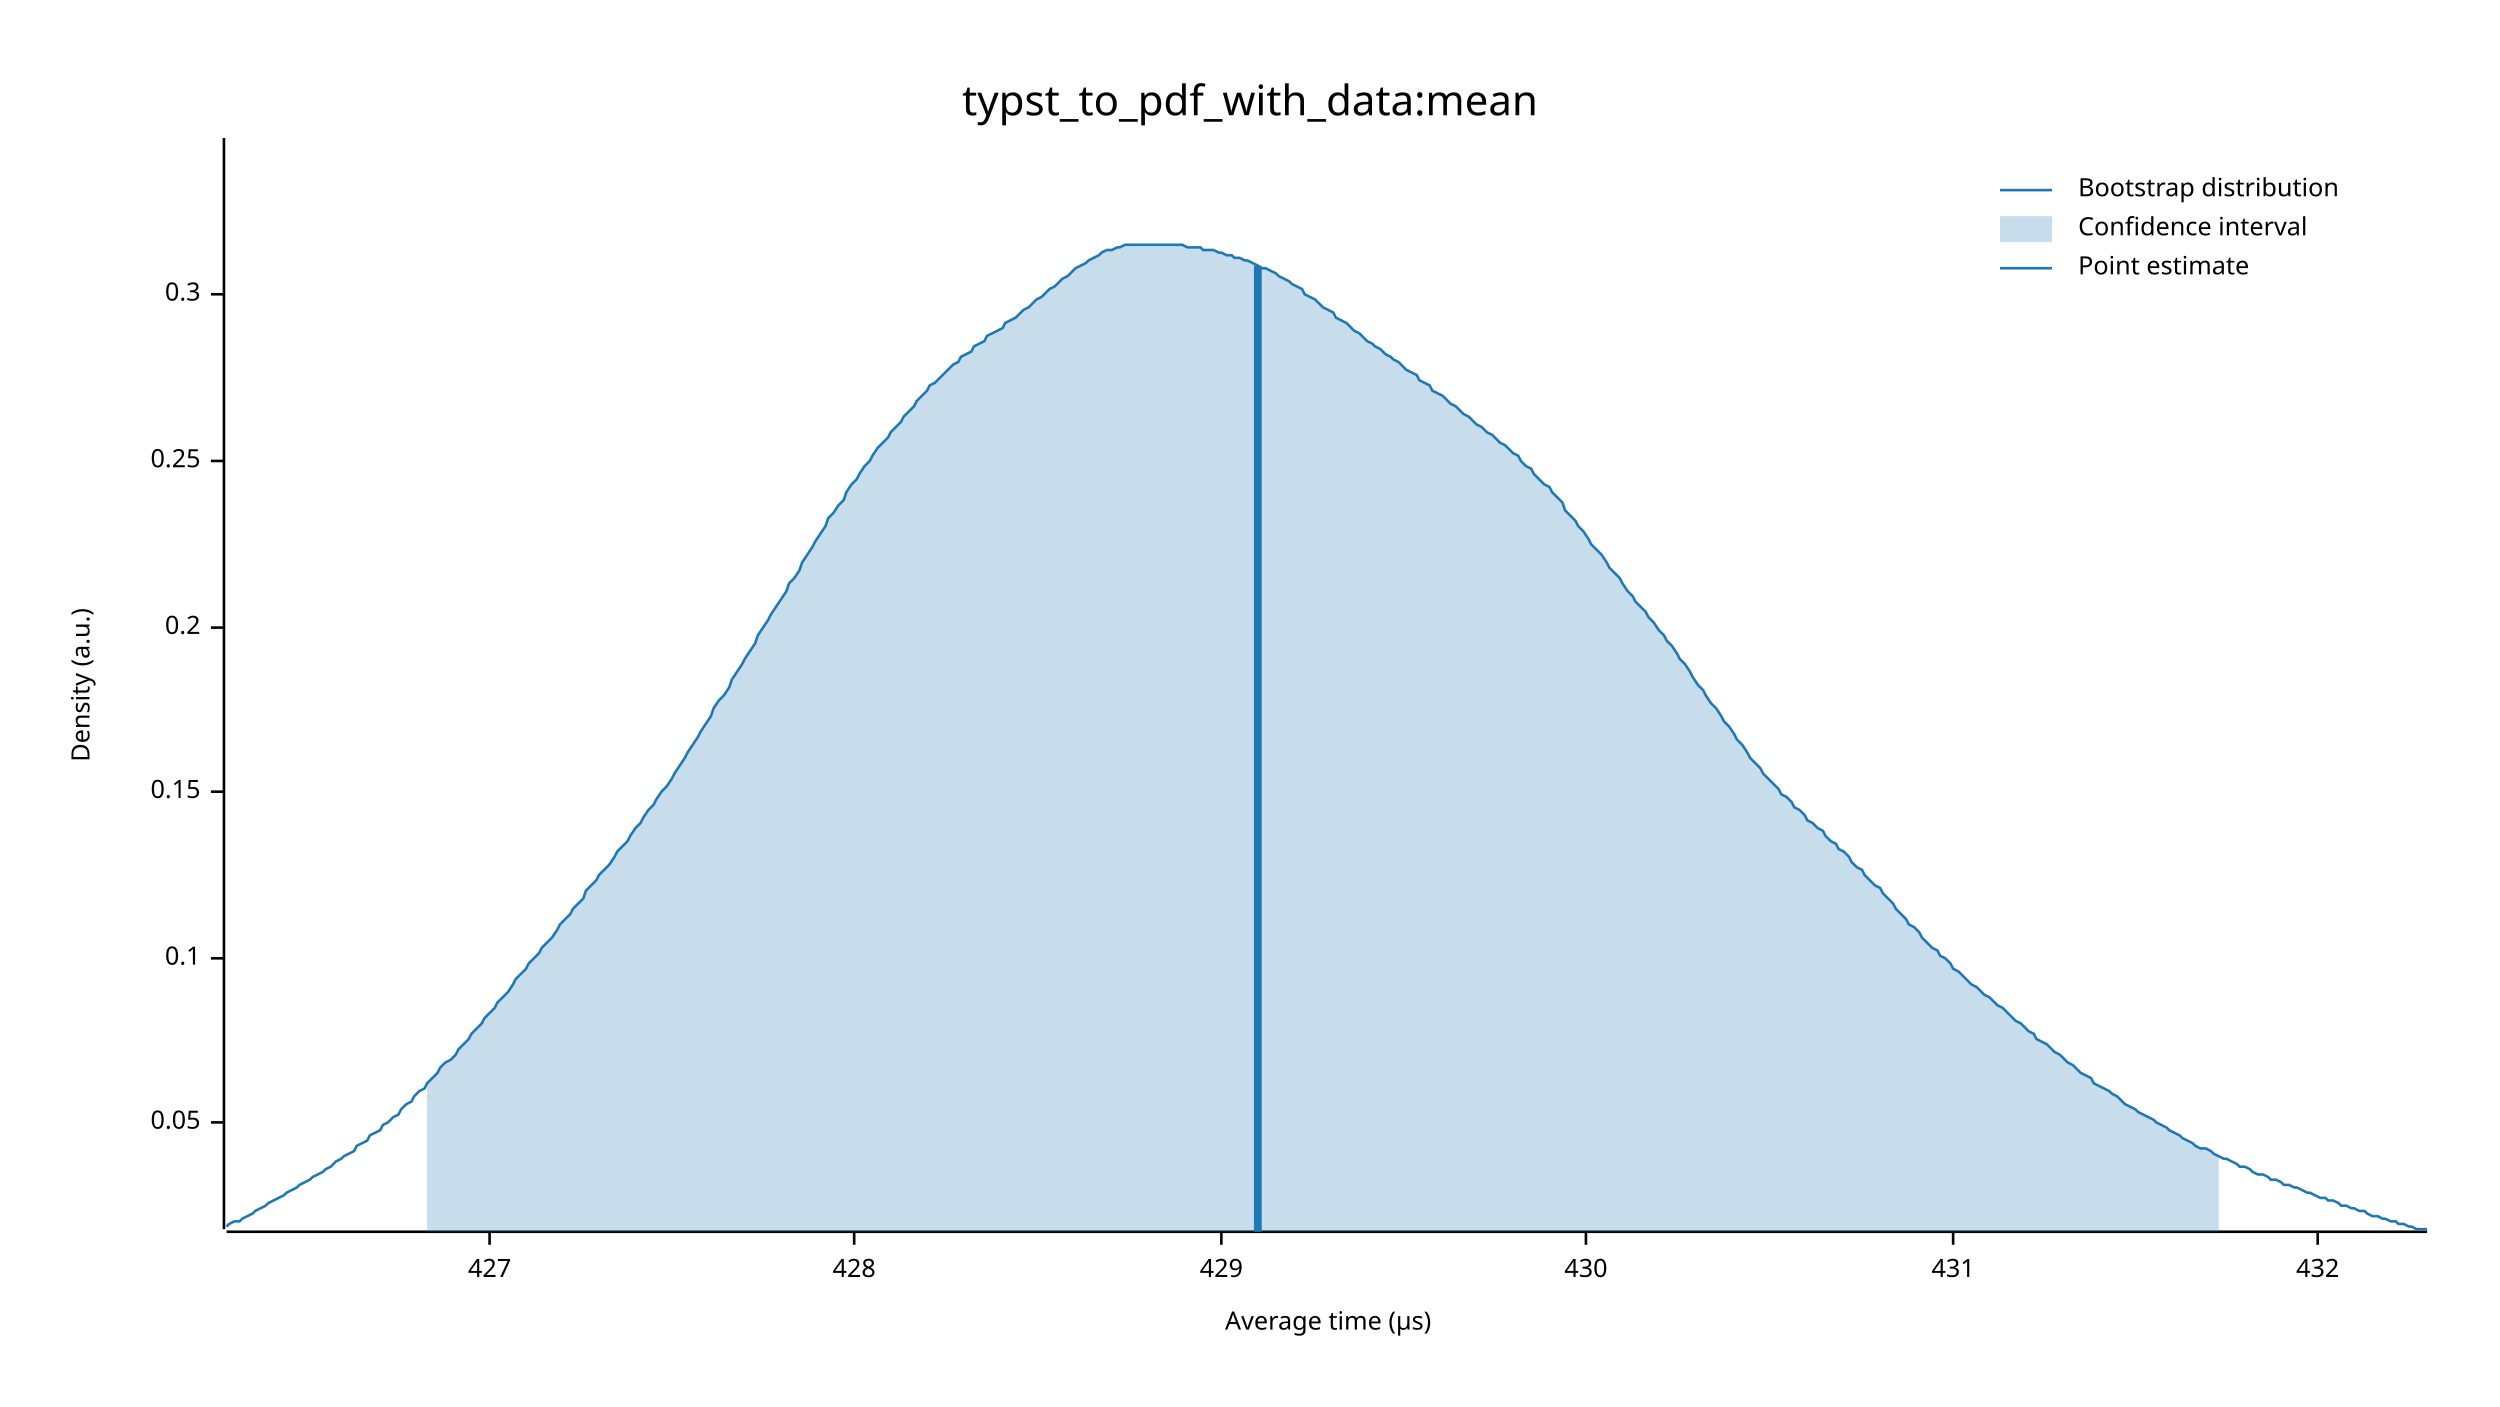
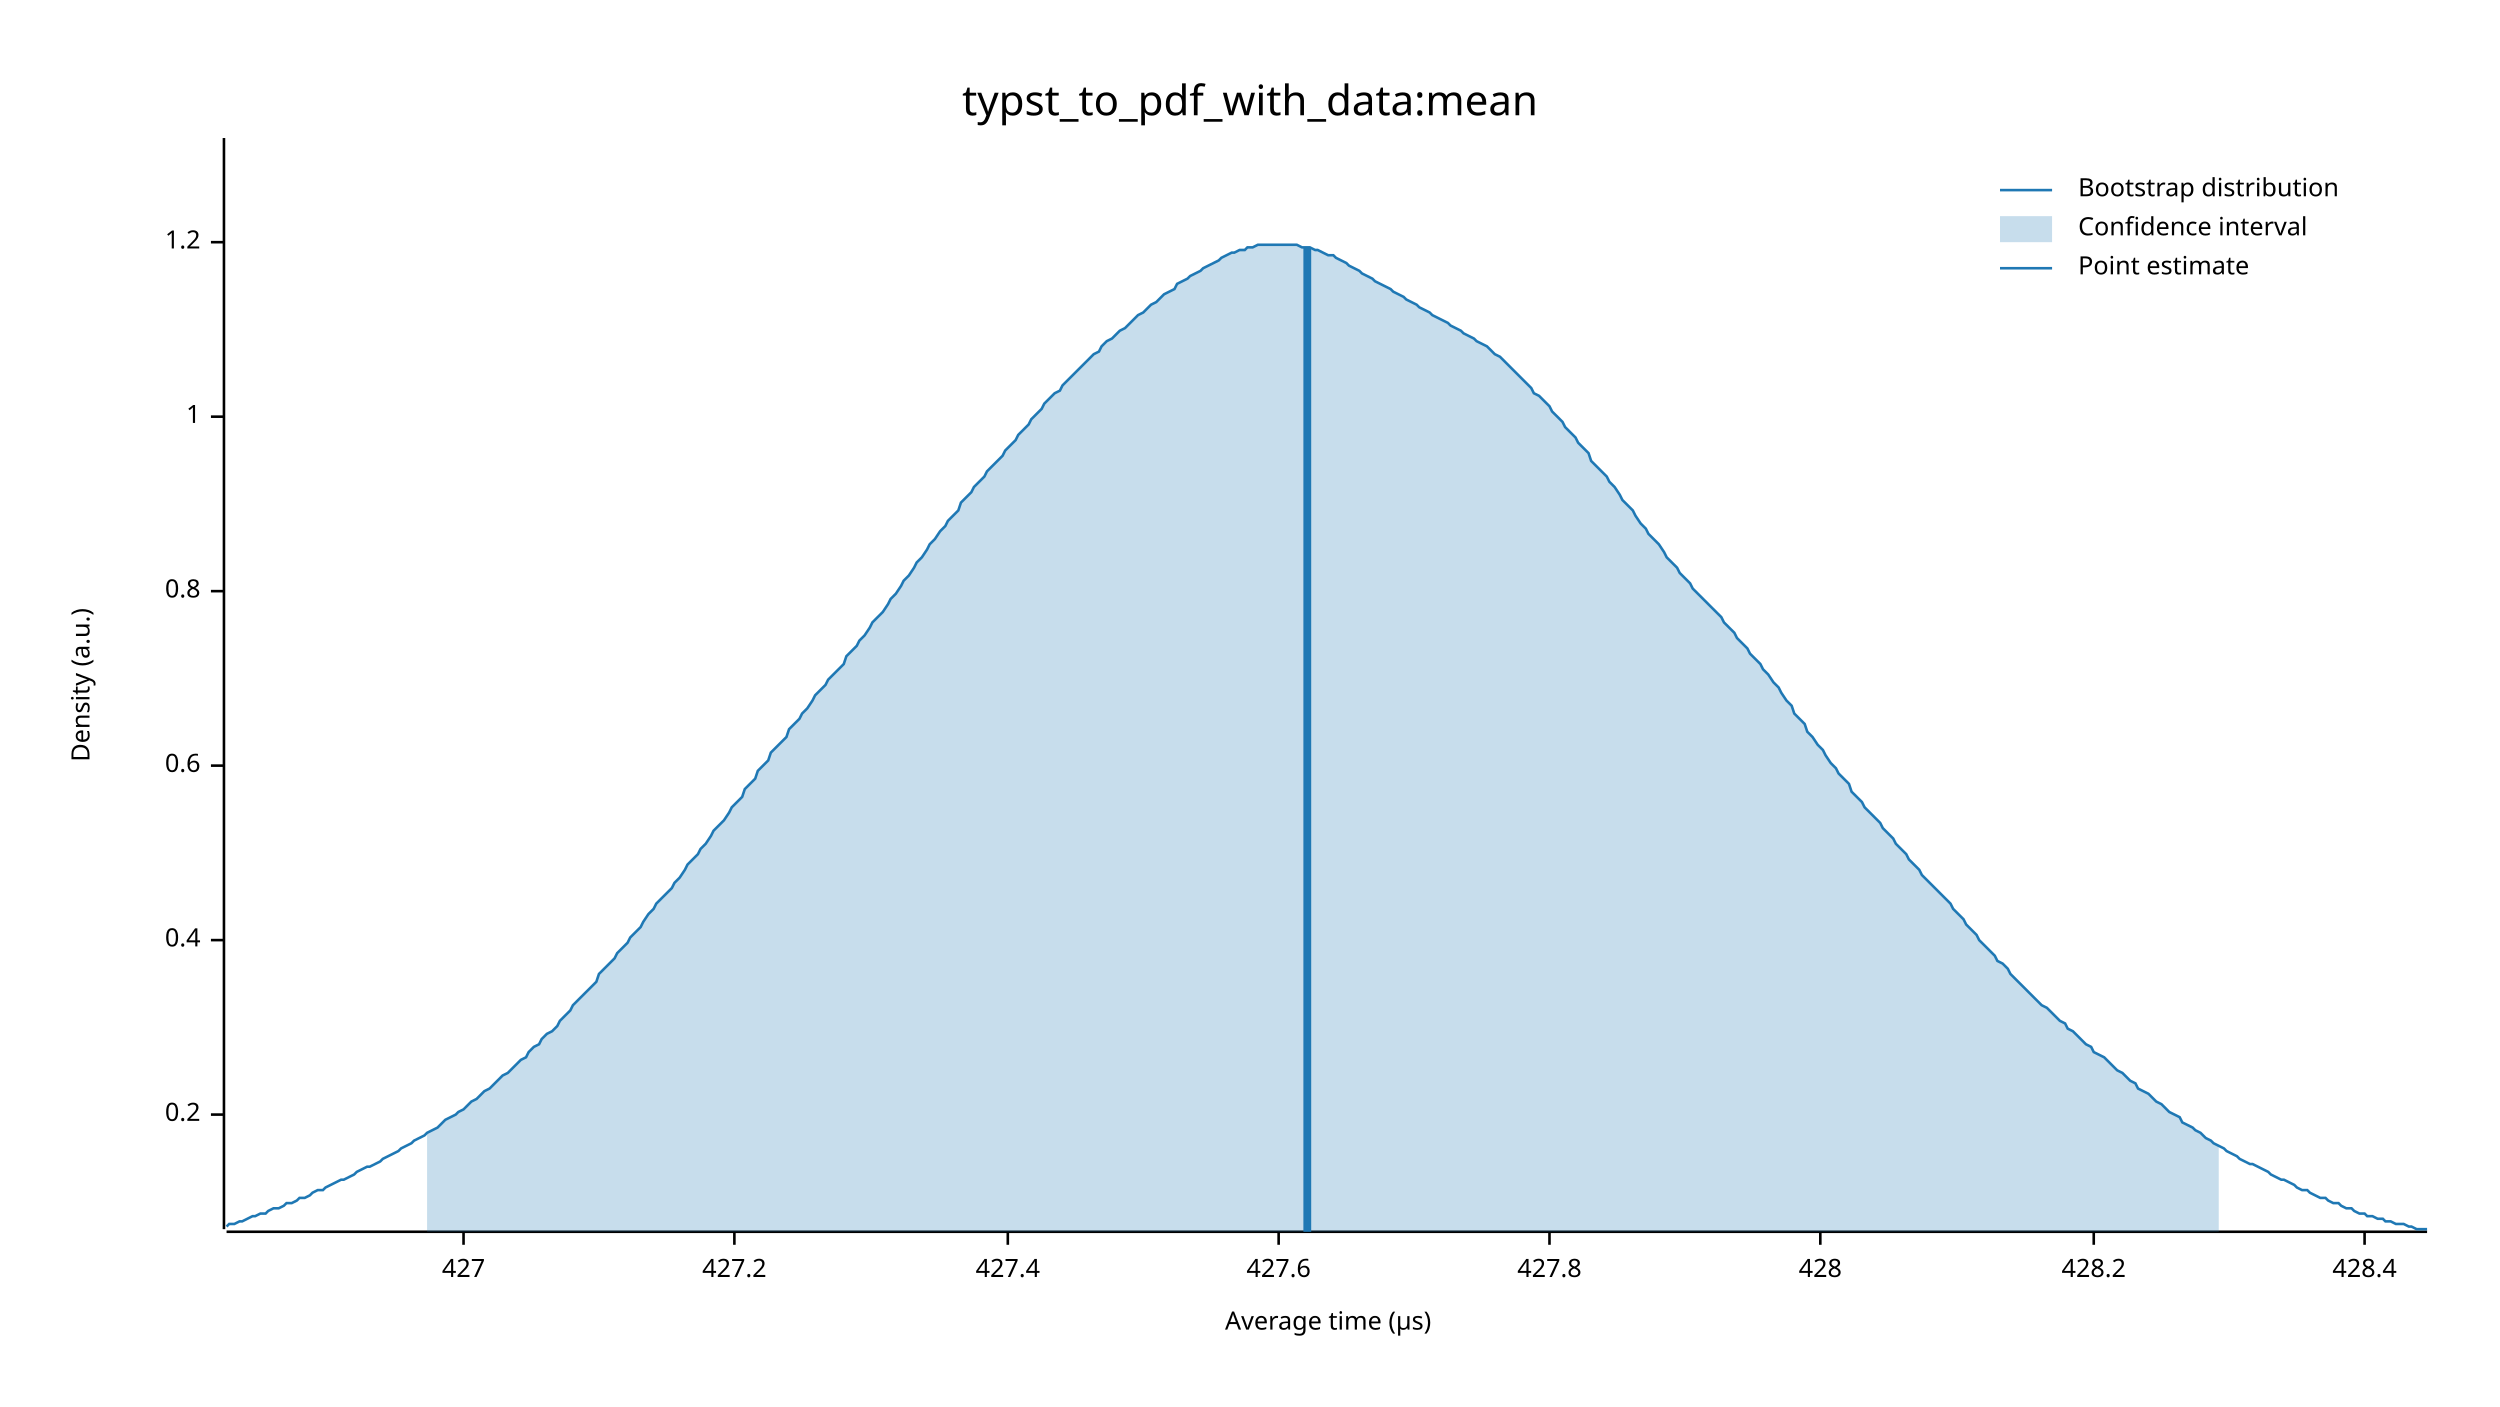
<svg xmlns="http://www.w3.org/2000/svg" width="960" height="540" viewBox="0 0 960 540">
  <text x="480" y="32" dy="0.76em" text-anchor="middle" font-family="sans-serif" font-size="16.129" opacity="1" fill="#000000">
typst_to_pdf_with_data:mean
</text>
  <text x="27" y="263" dy="0.76em" text-anchor="middle" font-family="sans-serif" font-size="9.677" opacity="1" fill="#000000" transform="rotate(270, 27, 263)">
Density (a.u.)
</text>
  <text x="510" y="513" dy="-0.5ex" text-anchor="middle" font-family="sans-serif" font-size="9.677" opacity="1" fill="#000000">
Average time (µs)
</text>
  <polyline fill="none" opacity="1" stroke="#000000" stroke-width="1" points="86,53 86,472 " />
-   <text x="77" y="431" dy="0.5ex" text-anchor="end" font-family="sans-serif" font-size="9.677" opacity="1" fill="#000000">
- 0.05
- </text>
-   <polyline fill="none" opacity="1" stroke="#000000" stroke-width="1" points="81,431 86,431 " />
-   <text x="77" y="368" dy="0.5ex" text-anchor="end" font-family="sans-serif" font-size="9.677" opacity="1" fill="#000000">
- 0.1
- </text>
-   <polyline fill="none" opacity="1" stroke="#000000" stroke-width="1" points="81,368 86,368 " />
-   <text x="77" y="304" dy="0.5ex" text-anchor="end" font-family="sans-serif" font-size="9.677" opacity="1" fill="#000000">
- 0.15
- </text>
-   <polyline fill="none" opacity="1" stroke="#000000" stroke-width="1" points="81,304 86,304 " />
-   <text x="77" y="241" dy="0.5ex" text-anchor="end" font-family="sans-serif" font-size="9.677" opacity="1" fill="#000000">
+   <text x="77" y="428" dy="0.5ex" text-anchor="end" font-family="sans-serif" font-size="9.677" opacity="1" fill="#000000">
0.2
</text>
-   <polyline fill="none" opacity="1" stroke="#000000" stroke-width="1" points="81,241 86,241 " />
-   <text x="77" y="177" dy="0.5ex" text-anchor="end" font-family="sans-serif" font-size="9.677" opacity="1" fill="#000000">
- 0.25
+   <polyline fill="none" opacity="1" stroke="#000000" stroke-width="1" points="81,428 86,428 " />
+   <text x="77" y="361" dy="0.5ex" text-anchor="end" font-family="sans-serif" font-size="9.677" opacity="1" fill="#000000">
+ 0.4
</text>
-   <polyline fill="none" opacity="1" stroke="#000000" stroke-width="1" points="81,177 86,177 " />
-   <text x="77" y="113" dy="0.5ex" text-anchor="end" font-family="sans-serif" font-size="9.677" opacity="1" fill="#000000">
- 0.3
+   <polyline fill="none" opacity="1" stroke="#000000" stroke-width="1" points="81,361 86,361 " />
+   <text x="77" y="294" dy="0.5ex" text-anchor="end" font-family="sans-serif" font-size="9.677" opacity="1" fill="#000000">
+ 0.6
</text>
-   <polyline fill="none" opacity="1" stroke="#000000" stroke-width="1" points="81,113 86,113 " />
+   <polyline fill="none" opacity="1" stroke="#000000" stroke-width="1" points="81,294 86,294 " />
+   <text x="77" y="227" dy="0.5ex" text-anchor="end" font-family="sans-serif" font-size="9.677" opacity="1" fill="#000000">
+ 0.8
+ </text>
+   <polyline fill="none" opacity="1" stroke="#000000" stroke-width="1" points="81,227 86,227 " />
+   <text x="77" y="160" dy="0.5ex" text-anchor="end" font-family="sans-serif" font-size="9.677" opacity="1" fill="#000000">
+ 1
+ </text>
+   <polyline fill="none" opacity="1" stroke="#000000" stroke-width="1" points="81,160 86,160 " />
+   <text x="77" y="93" dy="0.5ex" text-anchor="end" font-family="sans-serif" font-size="9.677" opacity="1" fill="#000000">
+ 1.2
+ </text>
+   <polyline fill="none" opacity="1" stroke="#000000" stroke-width="1" points="81,93 86,93 " />
  <polyline fill="none" opacity="1" stroke="#000000" stroke-width="1" points="87,473 932,473 " />
-   <text x="188" y="483" dy="0.76em" text-anchor="middle" font-family="sans-serif" font-size="9.677" opacity="1" fill="#000000">
+   <text x="178" y="483" dy="0.76em" text-anchor="middle" font-family="sans-serif" font-size="9.677" opacity="1" fill="#000000">
427
</text>
-   <polyline fill="none" opacity="1" stroke="#000000" stroke-width="1" points="188,473 188,478 " />
-   <text x="328" y="483" dy="0.76em" text-anchor="middle" font-family="sans-serif" font-size="9.677" opacity="1" fill="#000000">
+   <polyline fill="none" opacity="1" stroke="#000000" stroke-width="1" points="178,473 178,478 " />
+   <text x="282" y="483" dy="0.76em" text-anchor="middle" font-family="sans-serif" font-size="9.677" opacity="1" fill="#000000">
+ 427.2
+ </text>
+   <polyline fill="none" opacity="1" stroke="#000000" stroke-width="1" points="282,473 282,478 " />
+   <text x="387" y="483" dy="0.76em" text-anchor="middle" font-family="sans-serif" font-size="9.677" opacity="1" fill="#000000">
+ 427.4
+ </text>
+   <polyline fill="none" opacity="1" stroke="#000000" stroke-width="1" points="387,473 387,478 " />
+   <text x="491" y="483" dy="0.76em" text-anchor="middle" font-family="sans-serif" font-size="9.677" opacity="1" fill="#000000">
+ 427.6
+ </text>
+   <polyline fill="none" opacity="1" stroke="#000000" stroke-width="1" points="491,473 491,478 " />
+   <text x="595" y="483" dy="0.76em" text-anchor="middle" font-family="sans-serif" font-size="9.677" opacity="1" fill="#000000">
+ 427.8
+ </text>
+   <polyline fill="none" opacity="1" stroke="#000000" stroke-width="1" points="595,473 595,478 " />
+   <text x="699" y="483" dy="0.76em" text-anchor="middle" font-family="sans-serif" font-size="9.677" opacity="1" fill="#000000">
428
</text>
-   <polyline fill="none" opacity="1" stroke="#000000" stroke-width="1" points="328,473 328,478 " />
-   <text x="469" y="483" dy="0.76em" text-anchor="middle" font-family="sans-serif" font-size="9.677" opacity="1" fill="#000000">
- 429
+   <polyline fill="none" opacity="1" stroke="#000000" stroke-width="1" points="699,473 699,478 " />
+   <text x="804" y="483" dy="0.76em" text-anchor="middle" font-family="sans-serif" font-size="9.677" opacity="1" fill="#000000">
+ 428.2
</text>
-   <polyline fill="none" opacity="1" stroke="#000000" stroke-width="1" points="469,473 469,478 " />
-   <text x="609" y="483" dy="0.76em" text-anchor="middle" font-family="sans-serif" font-size="9.677" opacity="1" fill="#000000">
- 430
+   <polyline fill="none" opacity="1" stroke="#000000" stroke-width="1" points="804,473 804,478 " />
+   <text x="908" y="483" dy="0.76em" text-anchor="middle" font-family="sans-serif" font-size="9.677" opacity="1" fill="#000000">
+ 428.4
</text>
-   <polyline fill="none" opacity="1" stroke="#000000" stroke-width="1" points="609,473 609,478 " />
-   <text x="750" y="483" dy="0.76em" text-anchor="middle" font-family="sans-serif" font-size="9.677" opacity="1" fill="#000000">
- 431
- </text>
-   <polyline fill="none" opacity="1" stroke="#000000" stroke-width="1" points="750,473 750,478 " />
-   <text x="890" y="483" dy="0.76em" text-anchor="middle" font-family="sans-serif" font-size="9.677" opacity="1" fill="#000000">
- 432
- </text>
-   <polyline fill="none" opacity="1" stroke="#000000" stroke-width="1" points="890,473 890,478 " />
-   <polyline fill="none" opacity="1" stroke="#1F78B4" stroke-width="1" points="87,471 88,470 90,469 92,469 93,468 95,467 97,466 98,465 100,464 102,463 103,462 105,461 107,460 109,459 110,458 112,457 114,456 115,455 117,454 119,453 120,452 122,451 124,450 125,449 127,448 129,446 131,445 132,444 134,443 136,442 137,440 139,439 141,438 142,436 144,435 146,434 147,432 149,431 151,429 153,428 154,426 156,424 158,423 159,421 161,419 163,418 164,416 166,414 168,412 169,410 171,408 173,407 175,405 176,403 178,401 180,399 181,397 183,395 185,393 186,391 188,389 190,387 191,385 193,383 195,381 197,378 198,376 200,374 202,372 203,370 205,368 207,366 208,364 210,362 212,360 214,357 215,355 217,353 219,351 220,349 222,347 224,345 225,342 227,340 229,338 230,336 232,334 234,332 236,329 237,327 239,325 241,323 242,321 244,318 246,316 247,314 249,311 251,309 252,307 254,304 256,302 258,299 259,297 261,294 263,291 264,289 266,286 268,283 269,281 271,278 273,275 274,272 276,269 278,267 280,264 281,261 283,258 285,255 286,253 288,250 290,247 291,244 293,241 295,238 296,236 298,233 300,230 302,227 303,224 305,222 307,219 308,216 310,213 312,210 313,208 315,205 317,202 318,199 320,197 322,194 324,192 325,189 327,186 329,184 330,182 332,179 334,177 335,175 337,172 339,170 341,168 342,166 344,164 346,162 347,160 349,158 351,156 352,154 354,152 356,150 357,148 359,147 361,145 363,143 364,142 366,140 368,139 369,137 371,136 373,135 374,133 376,132 378,131 379,129 381,128 383,127 385,126 386,124 388,123 390,122 391,121 393,119 395,118 396,117 398,115 400,114 401,113 403,111 405,110 407,108 408,107 410,106 412,104 413,103 415,102 417,101 418,100 420,99 422,98 423,97 425,96 427,96 429,95 430,95 432,94 434,94 435,94 437,94 439,94 440,94 442,94 444,94 445,94 447,94 449,94 451,94 452,94 454,94 456,95 457,95 459,95 461,95 462,96 464,96 466,96 468,97 469,97 471,98 473,98 474,99 476,99 478,100 479,100 481,101 483,102 484,103 486,103 488,104 490,105 491,106 493,107 495,108 496,109 498,110 500,111 501,113 503,114 505,115 506,116 508,118 510,119 512,120 513,122 515,123 517,124 518,125 520,127 522,128 523,129 525,131 527,132 528,133 530,134 532,136 534,137 535,138 537,139 539,141 540,142 542,143 544,144 545,146 547,147 549,148 550,150 552,151 554,152 556,154 557,155 559,156 561,158 562,159 564,160 566,162 567,163 569,164 571,166 573,167 574,168 576,170 578,171 579,172 581,174 583,175 584,177 586,179 588,180 589,182 591,184 593,186 595,187 596,189 598,191 600,193 601,196 603,198 605,200 606,202 608,204 610,207 611,209 613,211 615,213 617,216 618,218 620,220 622,222 623,224 625,227 627,229 628,231 630,233 632,235 633,237 635,239 637,242 639,244 640,246 642,248 644,251 645,253 647,255 649,258 650,260 652,263 654,265 655,267 657,270 659,272 661,275 662,277 664,279 666,282 667,284 669,286 671,289 672,291 674,293 676,295 677,297 679,299 681,301 683,303 684,305 686,306 688,308 689,310 691,311 693,313 694,315 696,316 698,318 700,319 701,321 703,323 705,324 706,326 708,327 710,329 711,331 713,333 715,334 716,336 718,338 720,340 722,341 723,343 725,345 727,347 728,349 730,351 732,353 733,355 735,356 737,358 738,360 740,362 742,364 744,365 745,367 747,368 749,370 750,372 752,373 754,375 755,376 757,378 759,379 760,380 762,382 764,383 766,385 767,386 769,387 771,389 772,390 774,392 776,393 777,394 779,396 781,397 782,399 784,400 786,401 788,403 789,404 791,405 793,407 794,408 796,409 798,411 799,412 801,413 803,414 804,416 806,417 808,418 810,419 811,420 813,421 815,423 816,424 818,425 820,426 821,427 823,428 825,429 827,430 828,431 830,432 832,433 833,434 835,435 837,436 838,437 840,438 842,439 843,440 845,441 847,441 849,442 850,443 852,444 854,445 855,445 857,446 859,447 860,448 862,448 864,449 865,450 867,451 869,451 871,452 872,453 874,453 876,454 877,455 879,455 881,456 882,456 884,457 886,458 887,458 889,459 891,460 893,460 894,461 896,461 898,462 899,463 901,463 903,464 904,464 906,465 908,465 909,466 911,467 913,467 915,468 916,468 918,469 920,469 921,470 923,470 925,471 926,471 928,472 930,472 932,472 " />
-   <polygon opacity="0.25" fill="#1F78B4" points="164,416 166,414 168,412 169,410 171,408 173,407 175,405 176,403 178,401 180,399 181,397 183,395 185,393 186,391 188,389 190,387 191,385 193,383 195,381 197,378 198,376 200,374 202,372 203,370 205,368 207,366 208,364 210,362 212,360 214,357 215,355 217,353 219,351 220,349 222,347 224,345 225,342 227,340 229,338 230,336 232,334 234,332 236,329 237,327 239,325 241,323 242,321 244,318 246,316 247,314 249,311 251,309 252,307 254,304 256,302 258,299 259,297 261,294 263,291 264,289 266,286 268,283 269,281 271,278 273,275 274,272 276,269 278,267 280,264 281,261 283,258 285,255 286,253 288,250 290,247 291,244 293,241 295,238 296,236 298,233 300,230 302,227 303,224 305,222 307,219 308,216 310,213 312,210 313,208 315,205 317,202 318,199 320,197 322,194 324,192 325,189 327,186 329,184 330,182 332,179 334,177 335,175 337,172 339,170 341,168 342,166 344,164 346,162 347,160 349,158 351,156 352,154 354,152 356,150 357,148 359,147 361,145 363,143 364,142 366,140 368,139 369,137 371,136 373,135 374,133 376,132 378,131 379,129 381,128 383,127 385,126 386,124 388,123 390,122 391,121 393,119 395,118 396,117 398,115 400,114 401,113 403,111 405,110 407,108 408,107 410,106 412,104 413,103 415,102 417,101 418,100 420,99 422,98 423,97 425,96 427,96 429,95 430,95 432,94 434,94 435,94 437,94 439,94 440,94 442,94 444,94 445,94 447,94 449,94 451,94 452,94 454,94 456,95 457,95 459,95 461,95 462,96 464,96 466,96 468,97 469,97 471,98 473,98 474,99 476,99 478,100 479,100 481,101 483,102 484,103 486,103 488,104 490,105 491,106 493,107 495,108 496,109 498,110 500,111 501,113 503,114 505,115 506,116 508,118 510,119 512,120 513,122 515,123 517,124 518,125 520,127 522,128 523,129 525,131 527,132 528,133 530,134 532,136 534,137 535,138 537,139 539,141 540,142 542,143 544,144 545,146 547,147 549,148 550,150 552,151 554,152 556,154 557,155 559,156 561,158 562,159 564,160 566,162 567,163 569,164 571,166 573,167 574,168 576,170 578,171 579,172 581,174 583,175 584,177 586,179 588,180 589,182 591,184 593,186 595,187 596,189 598,191 600,193 601,196 603,198 605,200 606,202 608,204 610,207 611,209 613,211 615,213 617,216 618,218 620,220 622,222 623,224 625,227 627,229 628,231 630,233 632,235 633,237 635,239 637,242 639,244 640,246 642,248 644,251 645,253 647,255 649,258 650,260 652,263 654,265 655,267 657,270 659,272 661,275 662,277 664,279 666,282 667,284 669,286 671,289 672,291 674,293 676,295 677,297 679,299 681,301 683,303 684,305 686,306 688,308 689,310 691,311 693,313 694,315 696,316 698,318 700,319 701,321 703,323 705,324 706,326 708,327 710,329 711,331 713,333 715,334 716,336 718,338 720,340 722,341 723,343 725,345 727,347 728,349 730,351 732,353 733,355 735,356 737,358 738,360 740,362 742,364 744,365 745,367 747,368 749,370 750,372 752,373 754,375 755,376 757,378 759,379 760,380 762,382 764,383 766,385 767,386 769,387 771,389 772,390 774,392 776,393 777,394 779,396 781,397 782,399 784,400 786,401 788,403 789,404 791,405 793,407 794,408 796,409 798,411 799,412 801,413 803,414 804,416 806,417 808,418 810,419 811,420 813,421 815,423 816,424 818,425 820,426 821,427 823,428 825,429 827,430 828,431 830,432 832,433 833,434 835,435 837,436 838,437 840,438 842,439 843,440 845,441 847,441 849,442 850,443 852,444 852,473 164,473 " />
-   <polyline fill="none" opacity="1" stroke="#1F78B4" stroke-width="3" points="483,473 483,102 " />
+   <polyline fill="none" opacity="1" stroke="#000000" stroke-width="1" points="908,473 908,478 " />
+   <polyline fill="none" opacity="1" stroke="#1F78B4" stroke-width="1" points="87,471 88,470 90,470 92,469 93,469 95,468 97,467 98,467 100,466 102,466 103,465 105,464 107,464 109,463 110,462 112,462 114,461 115,460 117,460 119,459 120,458 122,457 124,457 125,456 127,455 129,454 131,453 132,453 134,452 136,451 137,450 139,449 141,448 142,448 144,447 146,446 147,445 149,444 151,443 153,442 154,441 156,440 158,439 159,438 161,437 163,436 164,435 166,434 168,433 169,432 171,430 173,429 175,428 176,427 178,426 180,424 181,423 183,422 185,420 186,419 188,418 190,416 191,415 193,413 195,412 197,410 198,409 200,407 202,406 203,404 205,402 207,401 208,399 210,397 212,396 214,394 215,392 217,390 219,388 220,386 222,384 224,382 225,381 227,379 229,377 230,374 232,372 234,370 236,368 237,366 239,364 241,362 242,360 244,358 246,356 247,354 249,351 251,349 252,347 254,345 256,343 258,341 259,339 261,337 263,334 264,332 266,330 268,328 269,326 271,324 273,321 274,319 276,317 278,315 280,312 281,310 283,308 285,306 286,303 288,301 290,299 291,296 293,294 295,292 296,289 298,287 300,285 302,283 303,280 305,278 307,276 308,274 310,272 312,269 313,267 315,265 317,263 318,261 320,259 322,257 324,255 325,252 327,250 329,248 330,246 332,244 334,241 335,239 337,237 339,235 341,232 342,230 344,228 346,225 347,223 349,221 351,218 352,216 354,214 356,211 357,209 359,207 361,204 363,202 364,200 366,198 368,196 369,193 371,191 373,189 374,187 376,185 378,183 379,181 381,179 383,177 385,175 386,173 388,171 390,169 391,167 393,165 395,163 396,161 398,159 400,157 401,155 403,153 405,151 407,150 408,148 410,146 412,144 413,143 415,141 417,139 418,138 420,136 422,135 423,133 425,131 427,130 429,128 430,127 432,126 434,124 435,123 437,121 439,120 440,119 442,117 444,116 445,115 447,113 449,112 451,111 452,109 454,108 456,107 457,106 459,105 461,104 462,103 464,102 466,101 468,100 469,99 471,98 473,97 474,97 476,96 478,96 479,95 481,95 483,94 484,94 486,94 488,94 490,94 491,94 493,94 495,94 496,94 498,94 500,95 501,95 503,95 505,96 506,96 508,97 510,98 512,98 513,99 515,100 517,101 518,102 520,103 522,104 523,105 525,106 527,107 528,108 530,109 532,110 534,111 535,112 537,113 539,114 540,115 542,116 544,117 545,118 547,119 549,120 550,121 552,122 554,123 556,124 557,125 559,126 561,127 562,128 564,129 566,130 567,131 569,132 571,133 573,135 574,136 576,137 578,139 579,140 581,142 583,144 584,145 586,147 588,149 589,151 591,152 593,154 595,156 596,158 598,160 600,162 601,164 603,166 605,168 606,170 608,172 610,174 611,177 613,179 615,181 617,183 618,185 620,187 622,190 623,192 625,194 627,196 628,198 630,201 632,203 633,205 635,207 637,209 639,212 640,214 642,216 644,218 645,220 647,222 649,224 650,226 652,228 654,230 655,231 657,233 659,235 661,237 662,239 664,241 666,243 667,245 669,247 671,249 672,251 674,253 676,255 677,257 679,259 681,262 683,264 684,266 686,269 688,271 689,274 691,276 693,278 694,281 696,283 698,286 700,288 701,290 703,293 705,295 706,297 708,299 710,301 711,304 713,306 715,308 716,310 718,312 720,314 722,316 723,318 725,320 727,322 728,324 730,326 732,328 733,330 735,332 737,334 738,336 740,338 742,340 744,342 745,343 747,345 749,347 750,349 752,351 754,353 755,355 757,357 759,359 760,361 762,363 764,365 766,367 767,369 769,370 771,372 772,374 774,376 776,378 777,379 779,381 781,383 782,384 784,386 786,387 788,389 789,390 791,392 793,393 794,395 796,396 798,398 799,399 801,401 803,402 804,404 806,405 808,406 810,408 811,409 813,411 815,412 816,413 818,415 820,416 821,418 823,419 825,420 827,422 828,423 830,424 832,426 833,427 835,428 837,429 838,431 840,432 842,433 843,434 845,435 847,437 849,438 850,439 852,440 854,441 855,442 857,443 859,444 860,445 862,446 864,447 865,447 867,448 869,449 871,450 872,451 874,452 876,453 877,453 879,454 881,455 882,456 884,457 886,457 887,458 889,459 891,460 893,460 894,461 896,462 898,462 899,463 901,464 903,464 904,465 906,466 908,466 909,467 911,467 913,468 915,468 916,469 918,469 920,470 921,470 923,470 925,471 926,471 928,472 930,472 932,472 " />
+   <polygon opacity="0.25" fill="#1F78B4" points="164,435 166,434 168,433 169,432 171,430 173,429 175,428 176,427 178,426 180,424 181,423 183,422 185,420 186,419 188,418 190,416 191,415 193,413 195,412 197,410 198,409 200,407 202,406 203,404 205,402 207,401 208,399 210,397 212,396 214,394 215,392 217,390 219,388 220,386 222,384 224,382 225,381 227,379 229,377 230,374 232,372 234,370 236,368 237,366 239,364 241,362 242,360 244,358 246,356 247,354 249,351 251,349 252,347 254,345 256,343 258,341 259,339 261,337 263,334 264,332 266,330 268,328 269,326 271,324 273,321 274,319 276,317 278,315 280,312 281,310 283,308 285,306 286,303 288,301 290,299 291,296 293,294 295,292 296,289 298,287 300,285 302,283 303,280 305,278 307,276 308,274 310,272 312,269 313,267 315,265 317,263 318,261 320,259 322,257 324,255 325,252 327,250 329,248 330,246 332,244 334,241 335,239 337,237 339,235 341,232 342,230 344,228 346,225 347,223 349,221 351,218 352,216 354,214 356,211 357,209 359,207 361,204 363,202 364,200 366,198 368,196 369,193 371,191 373,189 374,187 376,185 378,183 379,181 381,179 383,177 385,175 386,173 388,171 390,169 391,167 393,165 395,163 396,161 398,159 400,157 401,155 403,153 405,151 407,150 408,148 410,146 412,144 413,143 415,141 417,139 418,138 420,136 422,135 423,133 425,131 427,130 429,128 430,127 432,126 434,124 435,123 437,121 439,120 440,119 442,117 444,116 445,115 447,113 449,112 451,111 452,109 454,108 456,107 457,106 459,105 461,104 462,103 464,102 466,101 468,100 469,99 471,98 473,97 474,97 476,96 478,96 479,95 481,95 483,94 484,94 486,94 488,94 490,94 491,94 493,94 495,94 496,94 498,94 500,95 501,95 503,95 505,96 506,96 508,97 510,98 512,98 513,99 515,100 517,101 518,102 520,103 522,104 523,105 525,106 527,107 528,108 530,109 532,110 534,111 535,112 537,113 539,114 540,115 542,116 544,117 545,118 547,119 549,120 550,121 552,122 554,123 556,124 557,125 559,126 561,127 562,128 564,129 566,130 567,131 569,132 571,133 573,135 574,136 576,137 578,139 579,140 581,142 583,144 584,145 586,147 588,149 589,151 591,152 593,154 595,156 596,158 598,160 600,162 601,164 603,166 605,168 606,170 608,172 610,174 611,177 613,179 615,181 617,183 618,185 620,187 622,190 623,192 625,194 627,196 628,198 630,201 632,203 633,205 635,207 637,209 639,212 640,214 642,216 644,218 645,220 647,222 649,224 650,226 652,228 654,230 655,231 657,233 659,235 661,237 662,239 664,241 666,243 667,245 669,247 671,249 672,251 674,253 676,255 677,257 679,259 681,262 683,264 684,266 686,269 688,271 689,274 691,276 693,278 694,281 696,283 698,286 700,288 701,290 703,293 705,295 706,297 708,299 710,301 711,304 713,306 715,308 716,310 718,312 720,314 722,316 723,318 725,320 727,322 728,324 730,326 732,328 733,330 735,332 737,334 738,336 740,338 742,340 744,342 745,343 747,345 749,347 750,349 752,351 754,353 755,355 757,357 759,359 760,361 762,363 764,365 766,367 767,369 769,370 771,372 772,374 774,376 776,378 777,379 779,381 781,383 782,384 784,386 786,387 788,389 789,390 791,392 793,393 794,395 796,396 798,398 799,399 801,401 803,402 804,404 806,405 808,406 810,408 811,409 813,411 815,412 816,413 818,415 820,416 821,418 823,419 825,420 827,422 828,423 830,424 832,426 833,427 835,428 837,429 838,431 840,432 842,433 843,434 845,435 847,437 849,438 850,439 852,440 852,473 164,473 " />
+   <polyline fill="none" opacity="1" stroke="#1F78B4" stroke-width="3" points="502,473 502,95 " />
  <text x="798" y="68" dy="0.76em" text-anchor="start" font-family="sans-serif" font-size="9.677" opacity="1" fill="#000000">
Bootstrap distribution
</text>
  <text x="798" y="83" dy="0.76em" text-anchor="start" font-family="sans-serif" font-size="9.677" opacity="1" fill="#000000">
Confidence interval
</text>
  <text x="798" y="98" dy="0.76em" text-anchor="start" font-family="sans-serif" font-size="9.677" opacity="1" fill="#000000">
Point estimate
</text>
  <polyline fill="none" opacity="1" stroke="#1F78B4" stroke-width="1" points="768,73 788,73 " />
  <rect x="768" y="83" width="20" height="10" opacity="0.25" fill="#1F78B4" stroke="none" />
  <polyline fill="none" opacity="1" stroke="#1F78B4" stroke-width="1" points="768,103 788,103 " />
</svg>
